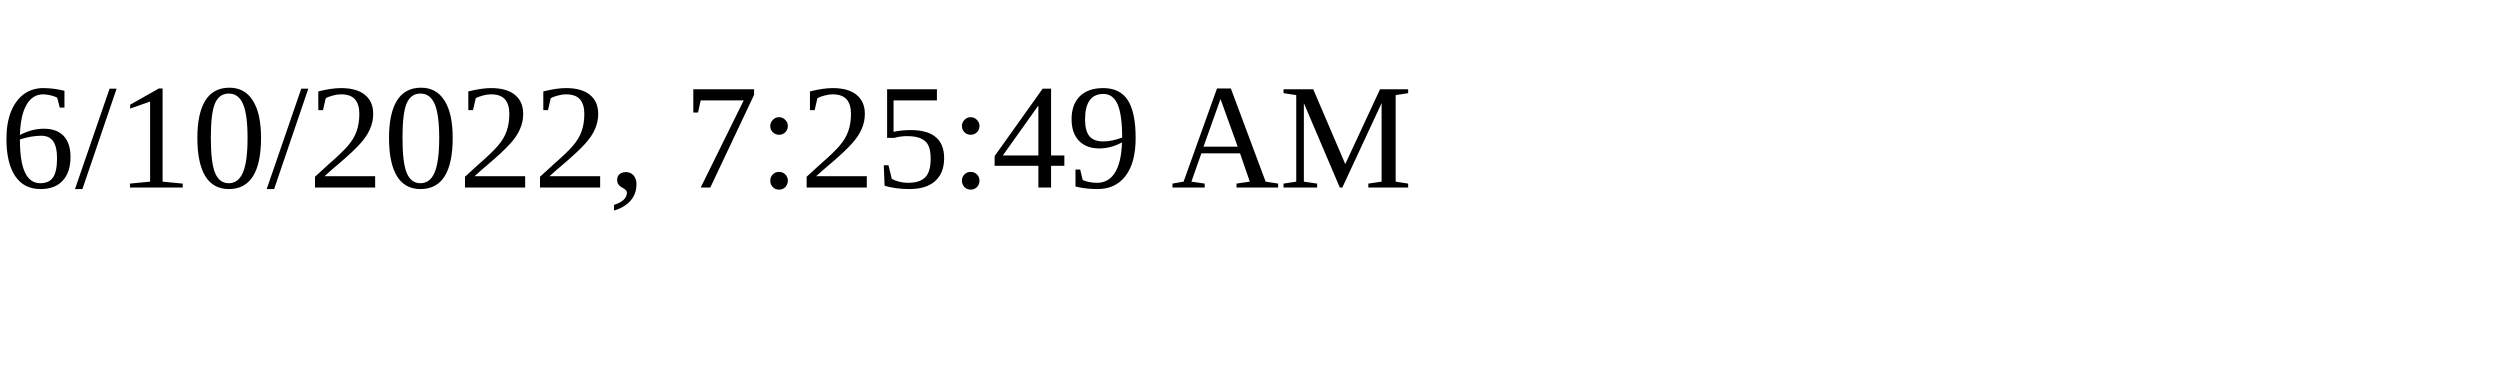
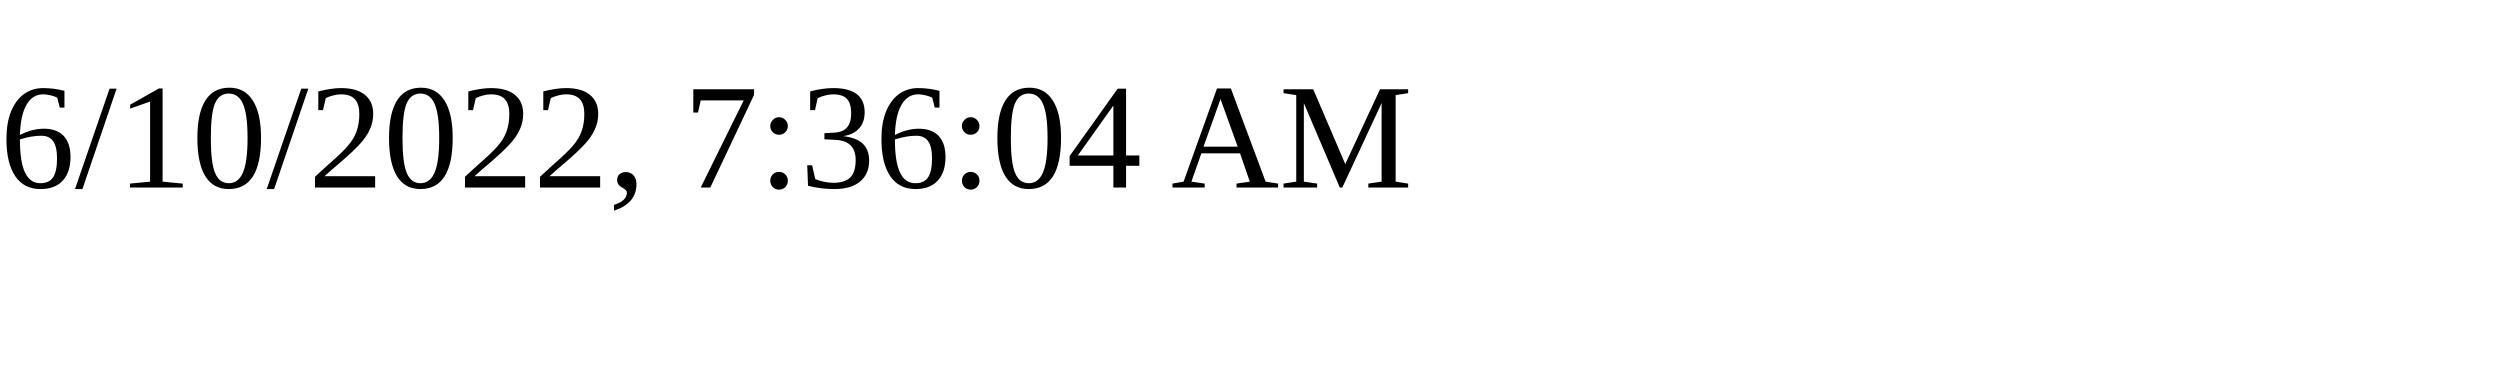
<svg xmlns="http://www.w3.org/2000/svg" height="30" width="200">
-   <text x="0" y="15">6/10/2022, 7:25:49 AM</text>
+   <text x="0" y="15">6/10/2022, 7:36:04 AM</text>
</svg>
